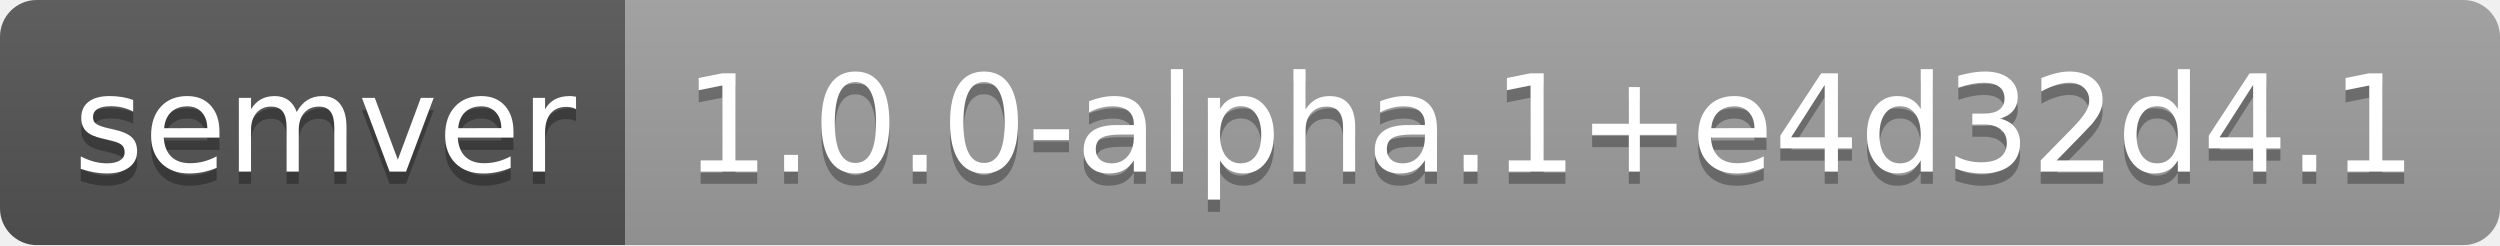
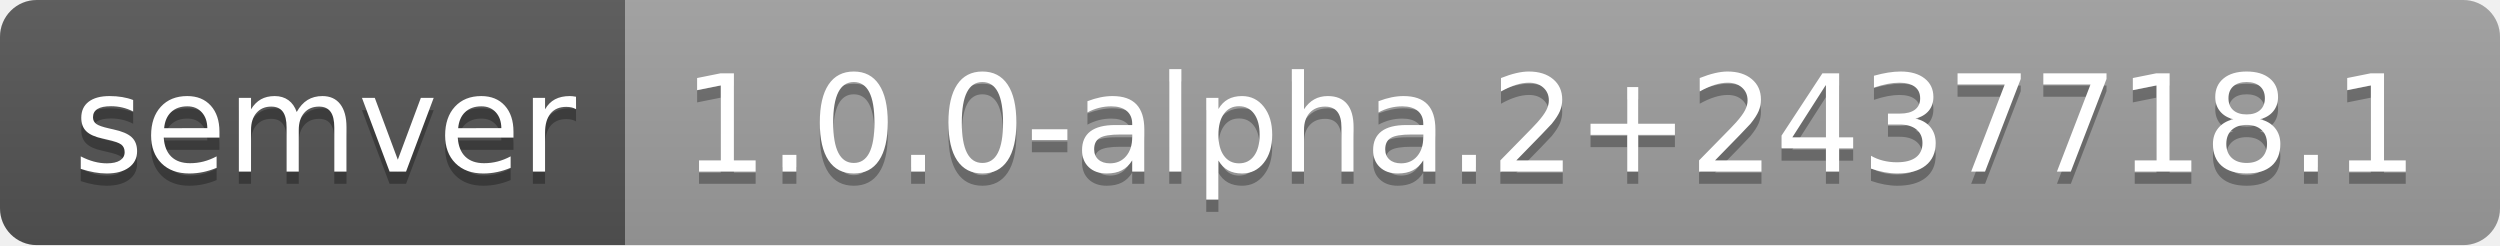
- <svg xmlns="http://www.w3.org/2000/svg" width="204" height="20" role="img" aria-label="semver: 1.0.0-alpha.1+e4d32d4.1">
+ <svg xmlns="http://www.w3.org/2000/svg" width="204" height="20" role="img" aria-label="semver: 1.0.0-alpha.2+2437718.1">
  <linearGradient id="s" x2="0" y2="100%">
    <stop offset="0" stop-color="#bbb" stop-opacity=".1" />
    <stop offset="1" stop-opacity=".1" />
  </linearGradient>
  <clipPath id="r">
    <rect width="204" height="20" rx="3" fill="#fff" />
  </clipPath>
  <g clip-path="url(#r)">
    <rect width="51" height="20" fill="#555" />
    <rect x="51" width="153" height="20" fill="#9f9f9f" />
    <rect width="204" height="20" fill="url(#s)" />
  </g>
  <g fill="#fff" text-anchor="middle" font-family="Verdana,Geneva,DejaVu Sans,sans-serif" text-rendering="geometricPrecision" font-size="110">
    <text aria-hidden="true" x="265" y="150" fill="#010101" fill-opacity=".3" transform="scale(.1)" textLength="410">semver</text>
    <text x="265" y="140" transform="scale(.1)" fill="#fff" textLength="410">semver</text>
-     <text aria-hidden="true" x="1265" y="150" fill="#010101" fill-opacity=".3" transform="scale(.1)" textLength="1430">1.0.0-alpha.1+e4d32d4.1</text>
-     <text x="1265" y="140" transform="scale(.1)" fill="#fff" textLength="1430">1.0.0-alpha.1+e4d32d4.1</text>
+     <text aria-hidden="true" x="1265" y="150" fill="#010101" fill-opacity=".3" transform="scale(.1)" textLength="1430">1.0.0-alpha.2+2437718.1</text>
+     <text x="1265" y="140" transform="scale(.1)" fill="#fff" textLength="1430">1.0.0-alpha.2+2437718.1</text>
  </g>
</svg>
